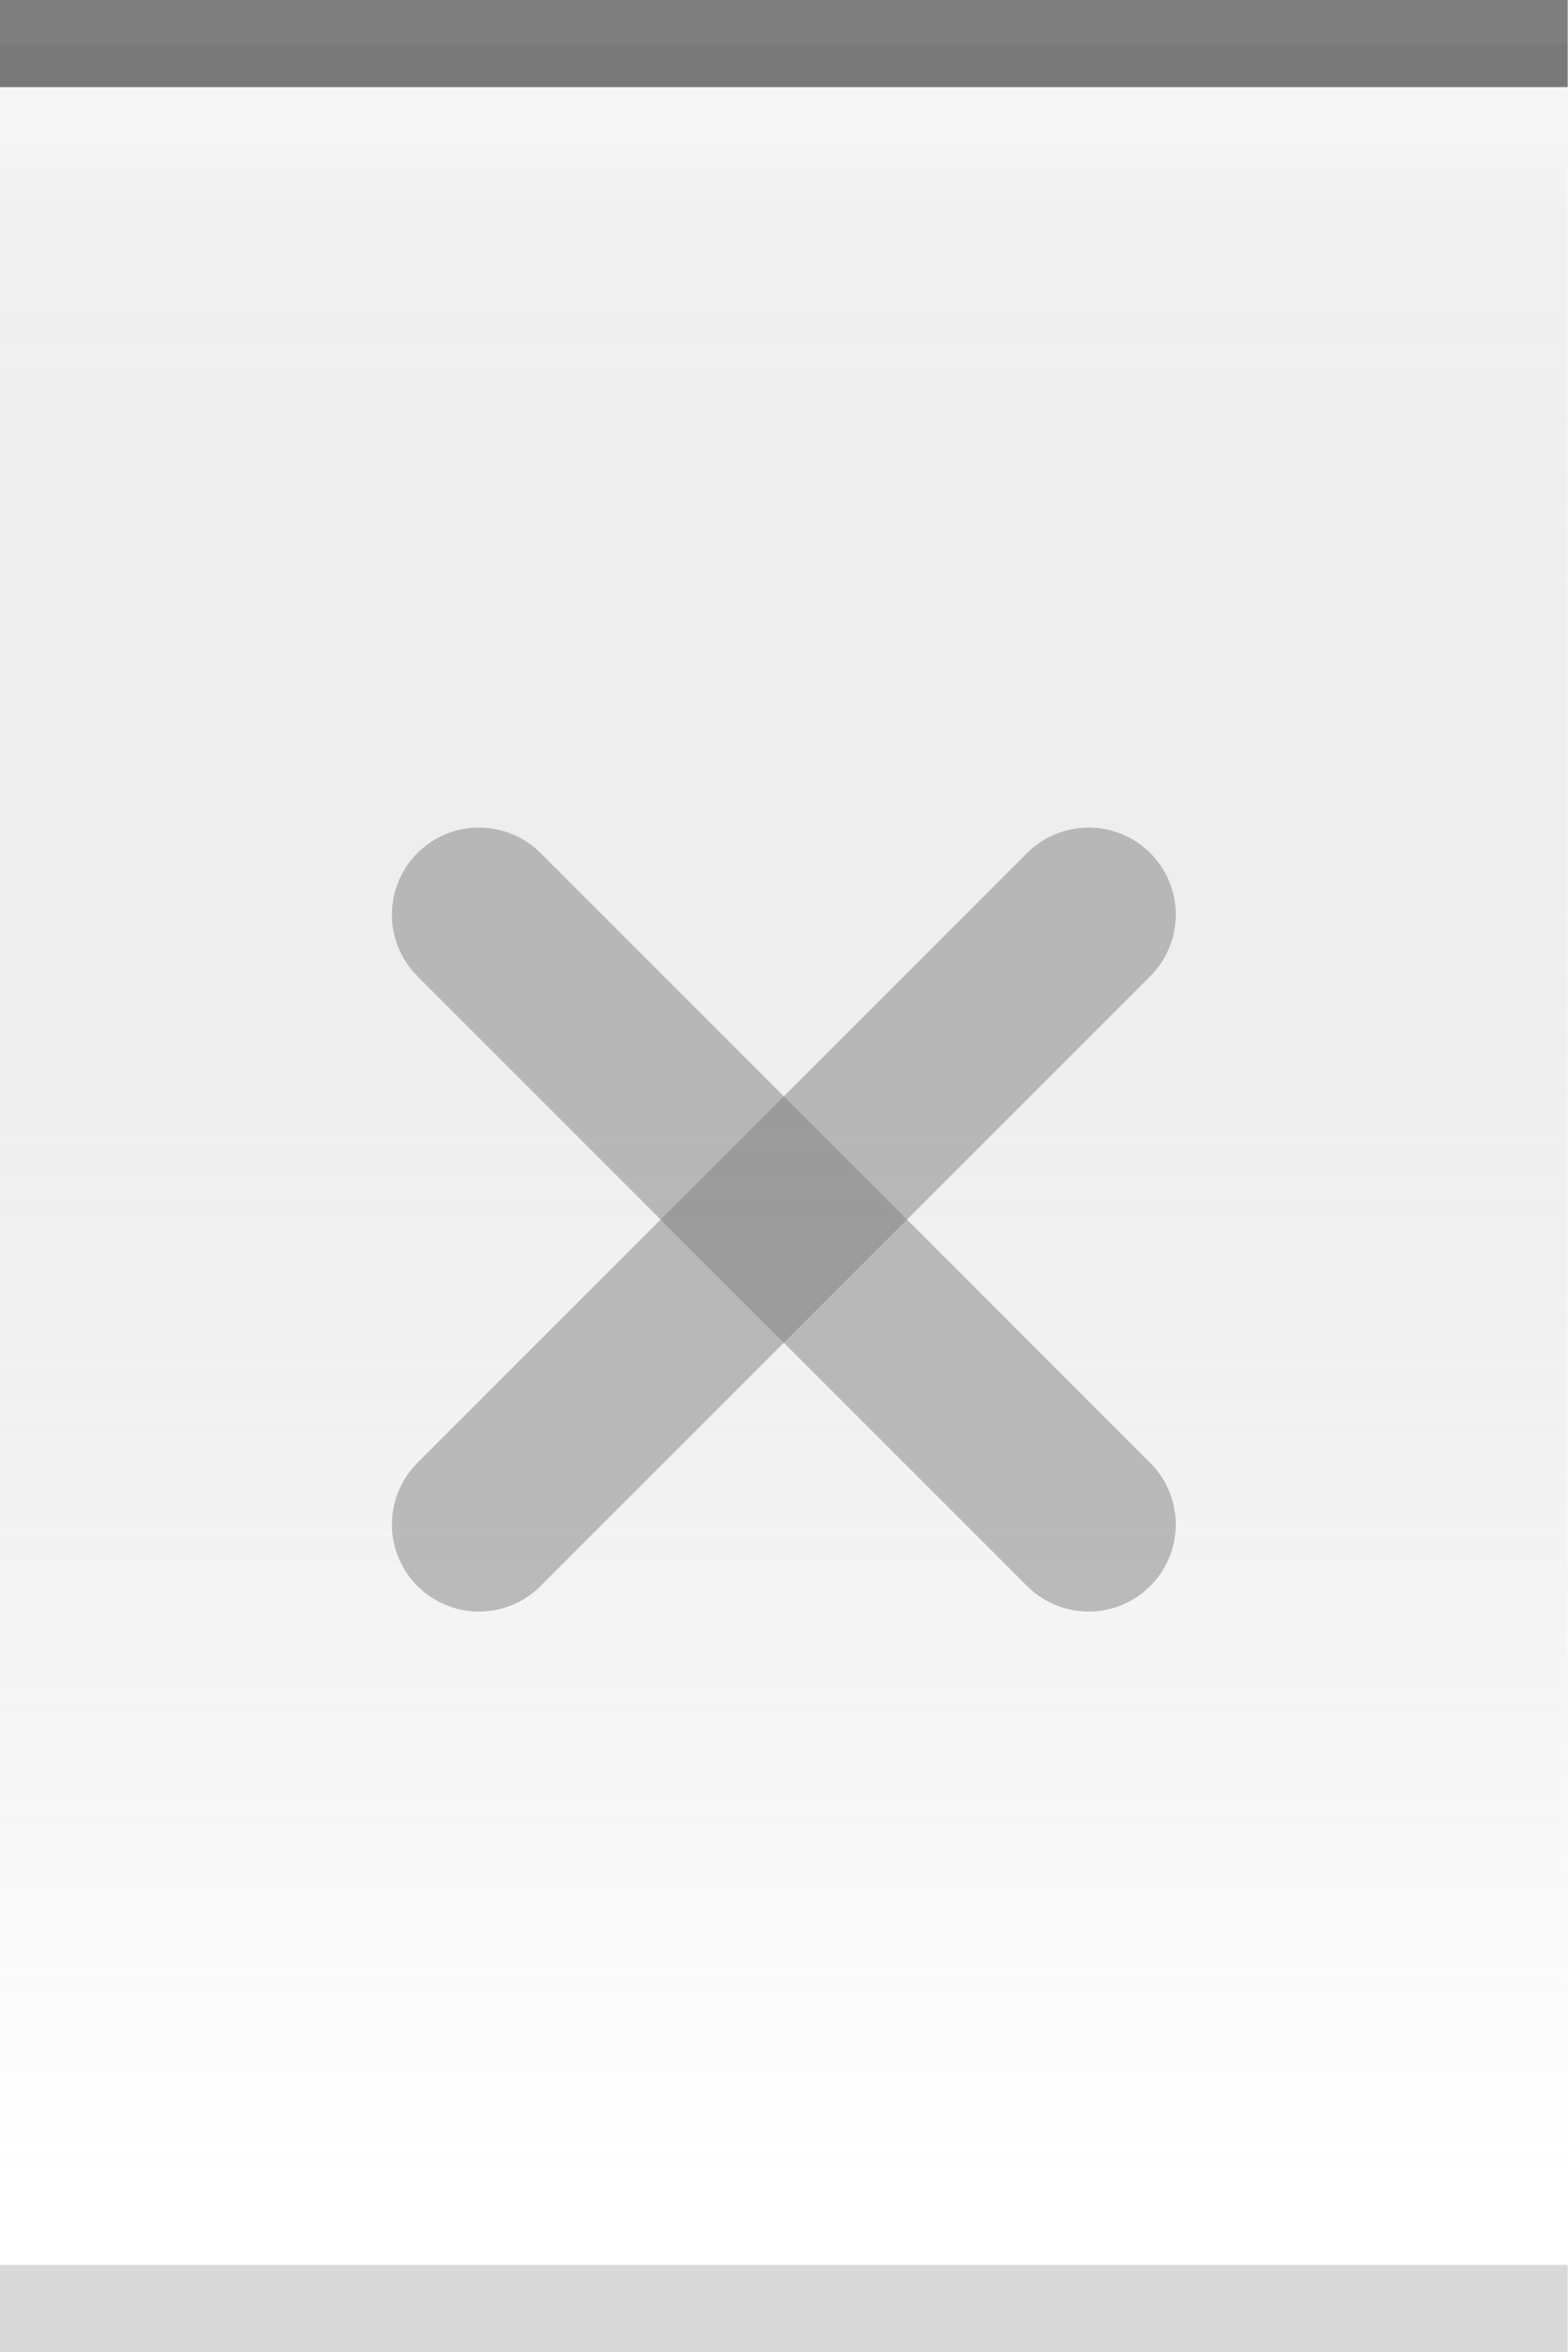
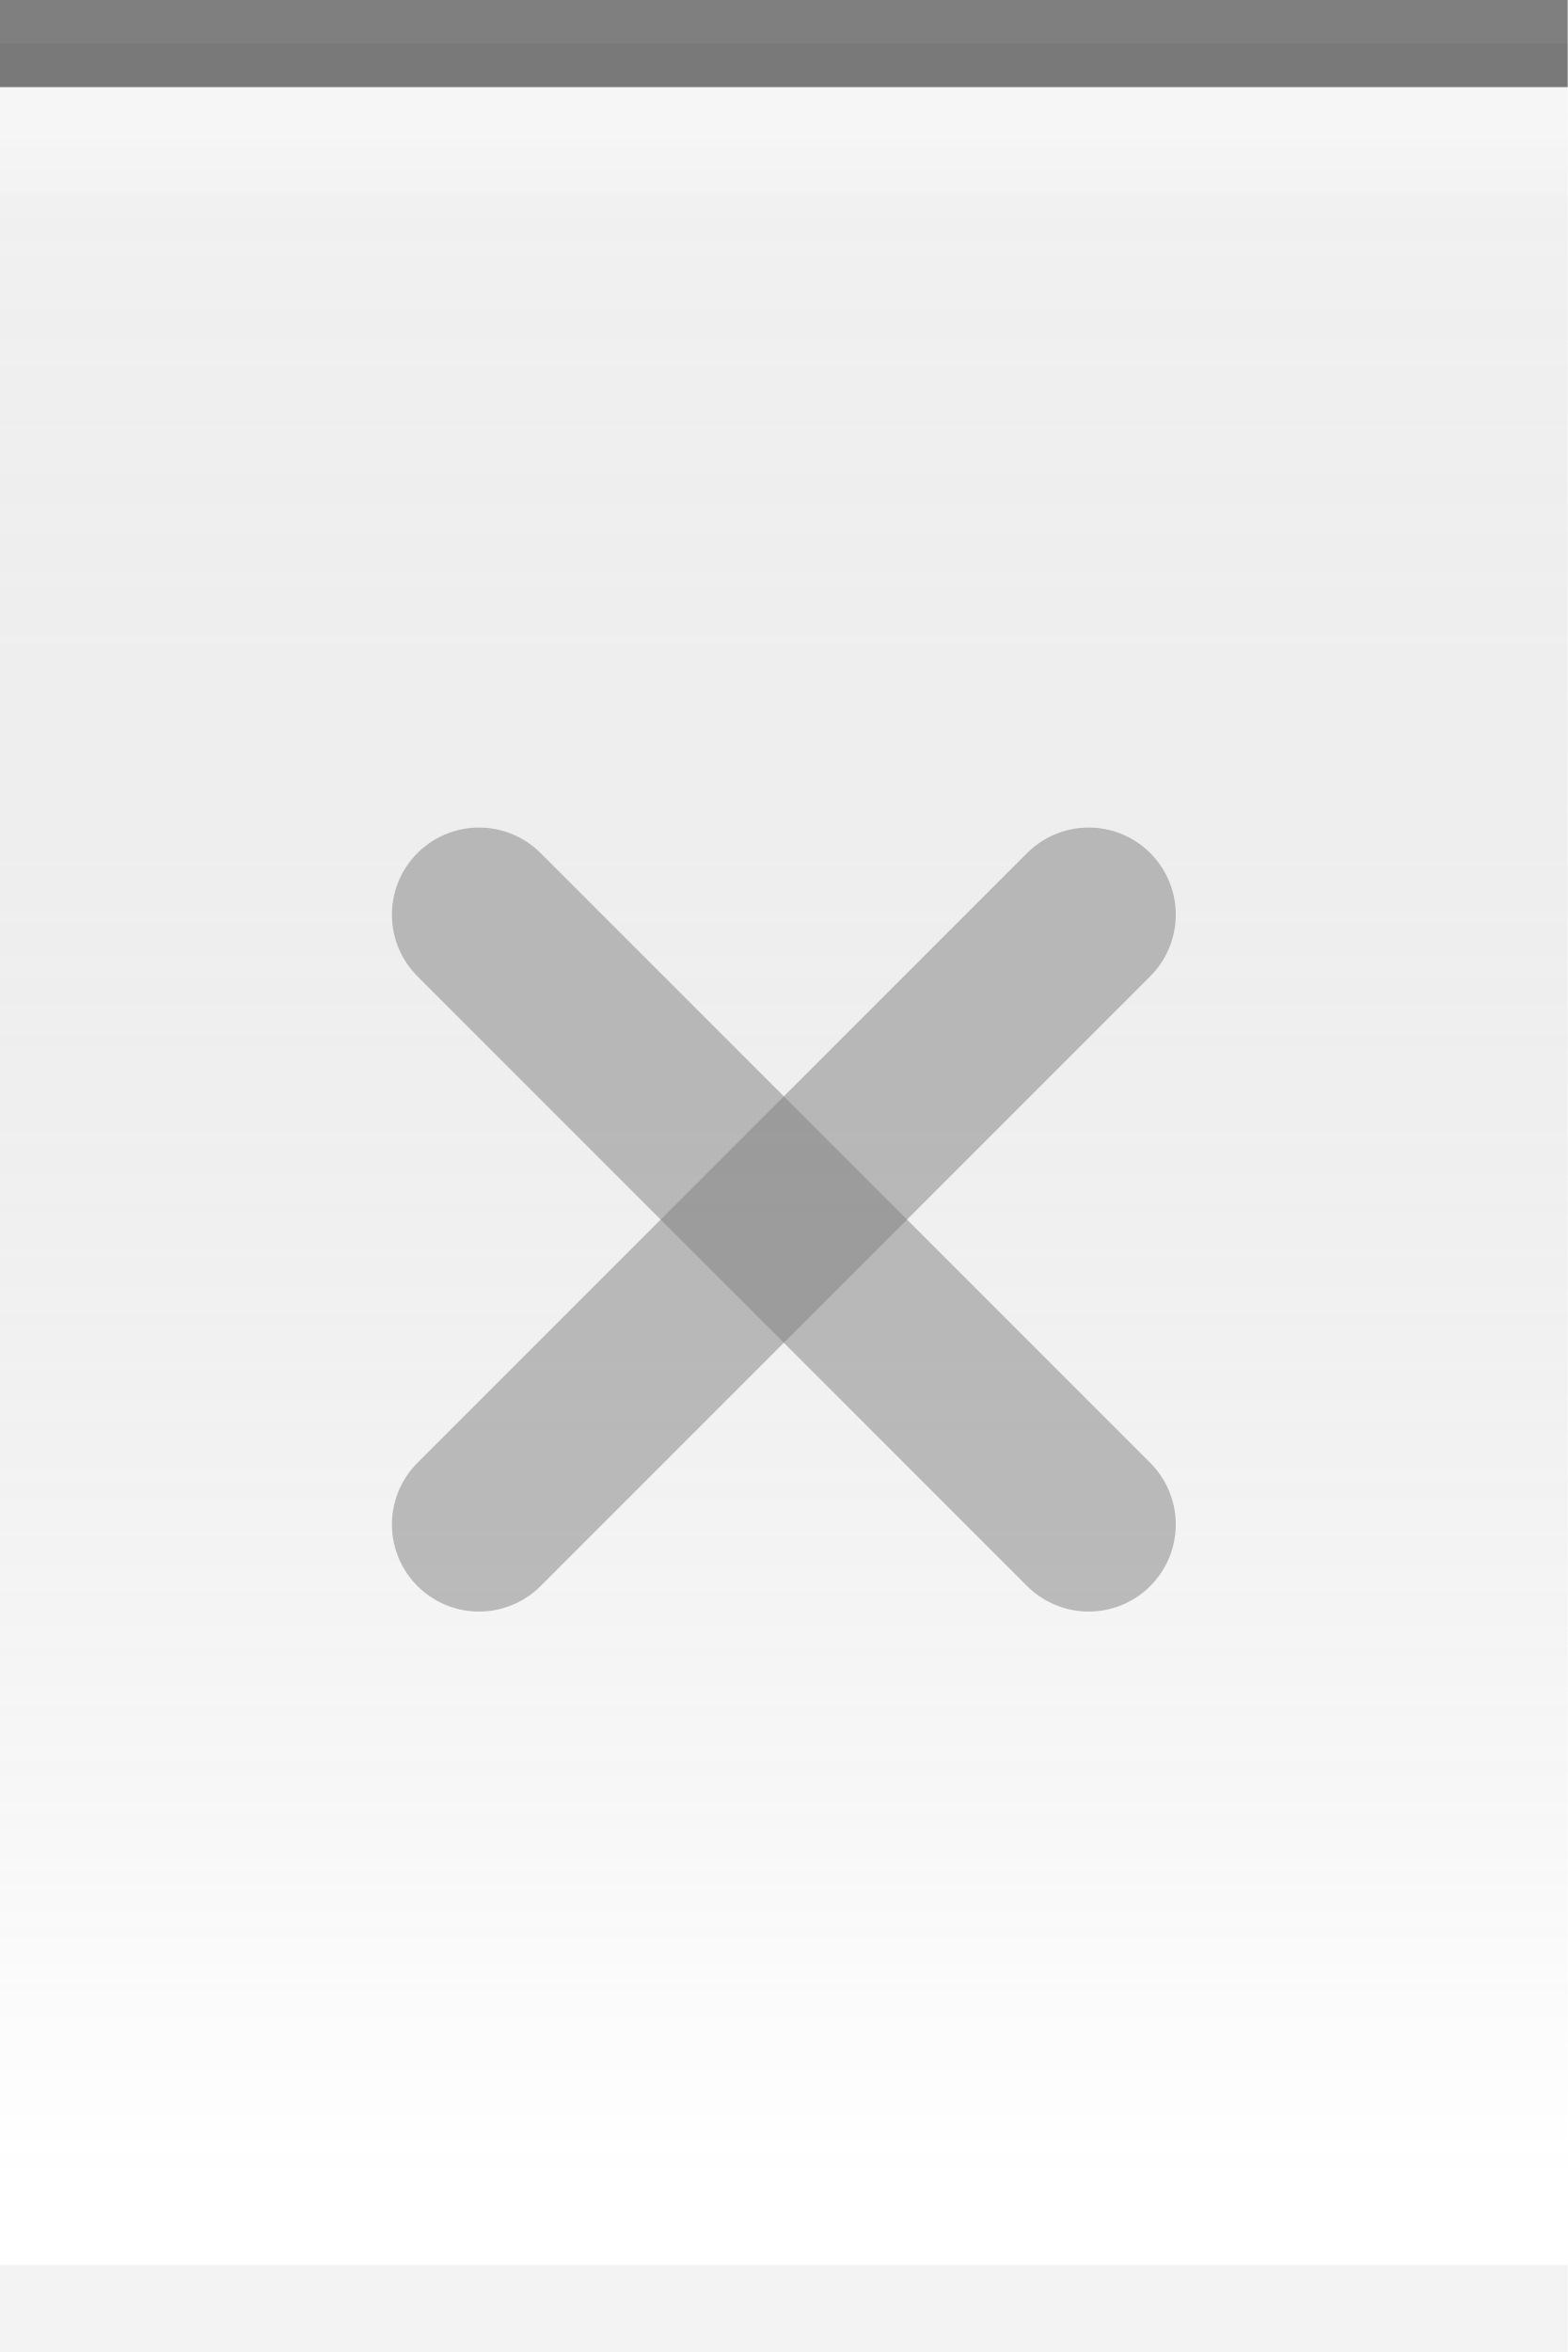
<svg xmlns="http://www.w3.org/2000/svg" xmlns:xlink="http://www.w3.org/1999/xlink" width="18" height="27" id="svg2" version="1.0">
  <defs id="defs4">
    <linearGradient id="linearGradient5873">
      <stop id="stop5875" offset="0" style="stop-color:white;stop-opacity:0.75;" />
      <stop style="stop-color:white;stop-opacity:0;" offset="1" id="stop5877" />
    </linearGradient>
    <linearGradient id="linearGradient5847">
      <stop style="stop-color:black;stop-opacity:0.05;" offset="0" id="stop5849" />
      <stop id="stop5851" offset="1" style="stop-color:white;stop-opacity:0.20;" />
    </linearGradient>
    <linearGradient xlink:href="#linearGradient5847" id="linearGradient6945" gradientUnits="userSpaceOnUse" x1="0" y1="0.5" x2="0" y2="25" gradientTransform="matrix(1.15,0,0,1,0,0)" />
    <linearGradient xlink:href="#linearGradient5873" id="linearGradient6962" x1="0" y1="1" x2="0" y2="8" gradientUnits="userSpaceOnUse" gradientTransform="matrix(1,0,0,0.2,0,1)" />
  </defs>
  <g id="layer2" style="display:inline">
    <path style="fill:url(#linearGradient6945);fill-opacity:1;fill-rule:evenodd;stroke:none;stroke-width:1;stroke-linecap:square;stroke-linejoin:miter;stroke-miterlimit:4;stroke-dasharray:none;stroke-opacity:1" d="M 0,0.5 L 18,0.5 C 18,0.5 18,27 18,27 L 0,27 L 0,0.5 z " id="path6057" />
  </g>
  <g id="layer3">
    <path style="fill:url(#linearGradient6962);fill-opacity:0.50;fill-rule:evenodd;stroke:none;stroke-width:1px;stroke-linecap:square;stroke-linejoin:miter;stroke-opacity:1" d="M 0,1 L 18,1 C 18,1 18,4 18,4 L 0,4 L 0,3 z " id="path6061" />
  </g>
  <g id="layer1" style="display:inline">
    <path style="fill:none;fill-opacity:0.50;fill-rule:evenodd;stroke:black;stroke-width:1px;stroke-linecap:square;stroke-linejoin:miter;stroke-opacity:0.50" d="M 0.5,0.5 L 17.5,0.5" id="path6059" />
  </g>
  <g id="g20">
    <g id="g2327" transform="translate(3,8)">
      <path id="path2221" d="M 2.5,2.5 L 9.5,9.5 L 9.5,9.5" style="opacity:0.50;fill:none;fill-opacity:0.50;fill-rule:evenodd;stroke:#7f7f7f;stroke-width:2;stroke-linecap:round;stroke-linejoin:miter;stroke-miterlimit:4;stroke-opacity:1" />
      <path id="path2225" d="M 2.5,9.5 L 9.5,2.5" style="opacity:0.50;fill:none;fill-opacity:0.50;fill-rule:evenodd;stroke:#7f7f7f;stroke-width:2;stroke-linecap:round;stroke-linejoin:miter;stroke-miterlimit:4;stroke-opacity:1" />
    </g>
  </g>
  <g id="layer5">
-     <path style="fill:none;fill-opacity:0.50;fill-rule:evenodd;stroke:black;stroke-width:1px;stroke-linecap:square;stroke-linejoin:miter;stroke-opacity:0.15" d="M 0.5,26.5 L 17.5,26.5" id="path6989" />
+     <path style="fill:none;fill-opacity:0.50;fill-rule:evenodd;stroke:black;stroke-width:1px;stroke-linecap:square;stroke-linejoin:miter;stroke-opacity:0.05" d="M 0.5,26.5 L 17.5,26.5" id="path6989" />
  </g>
</svg>
